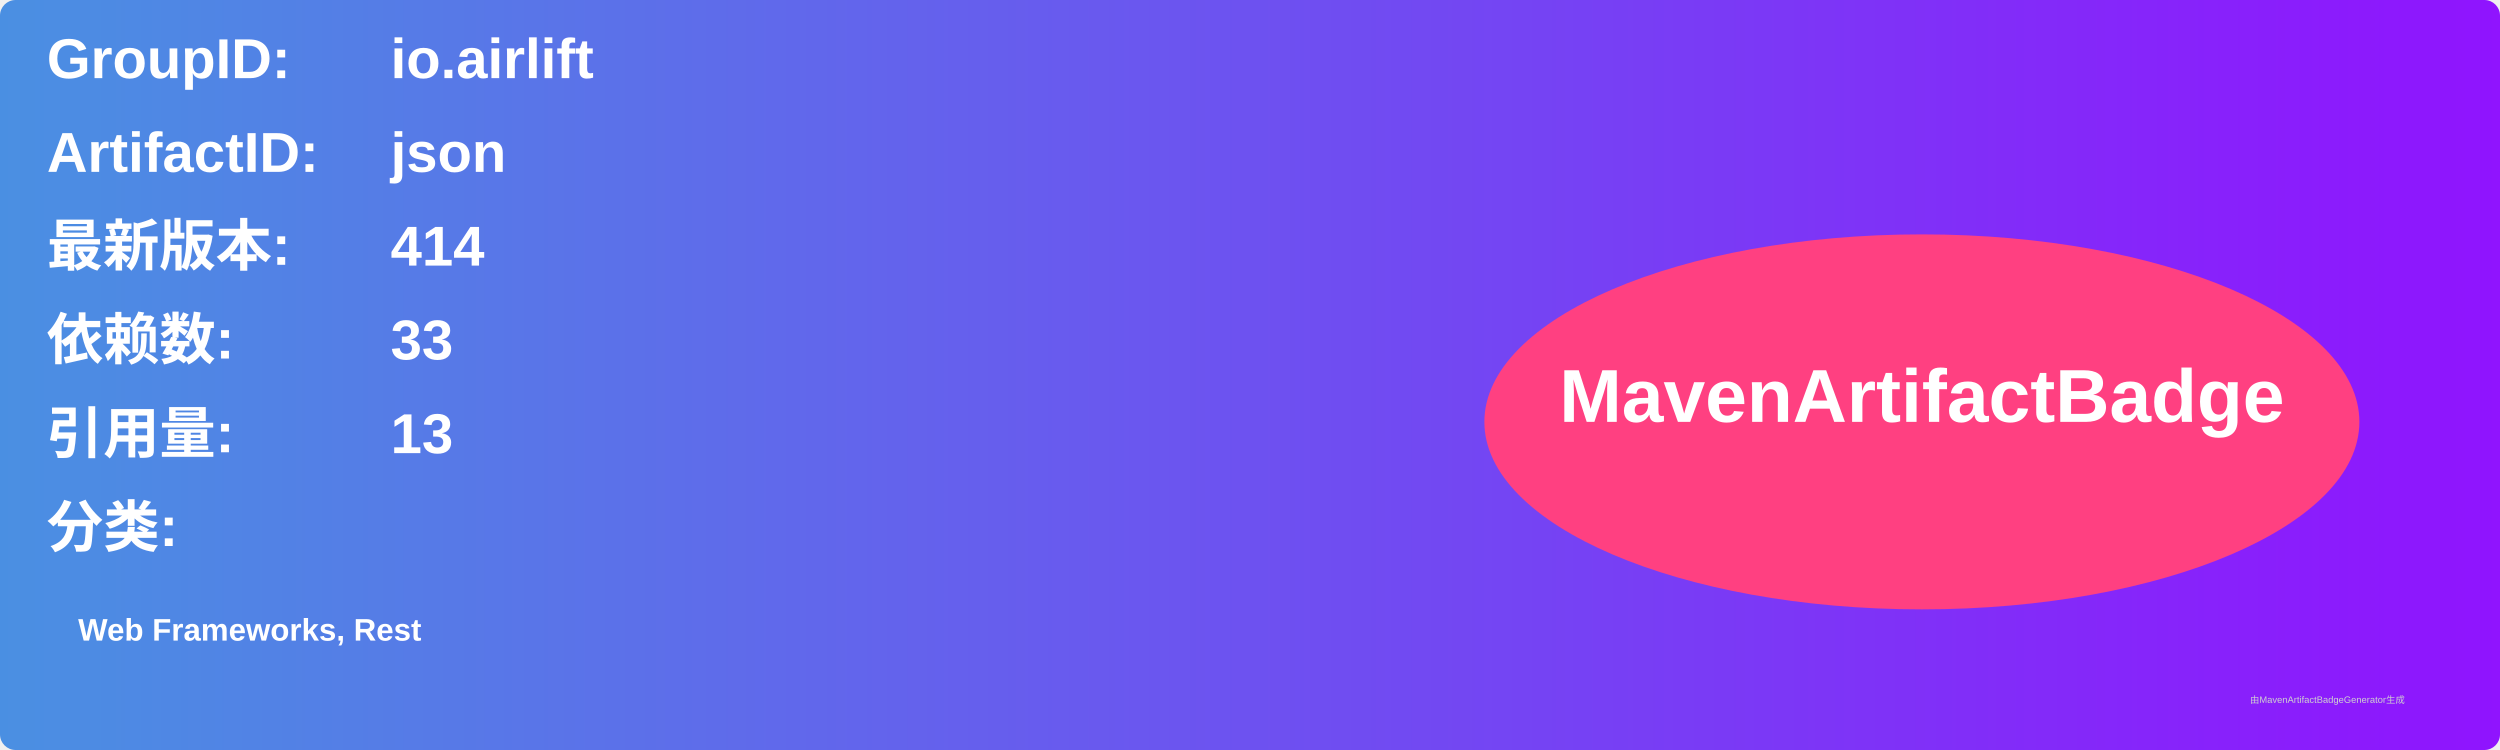
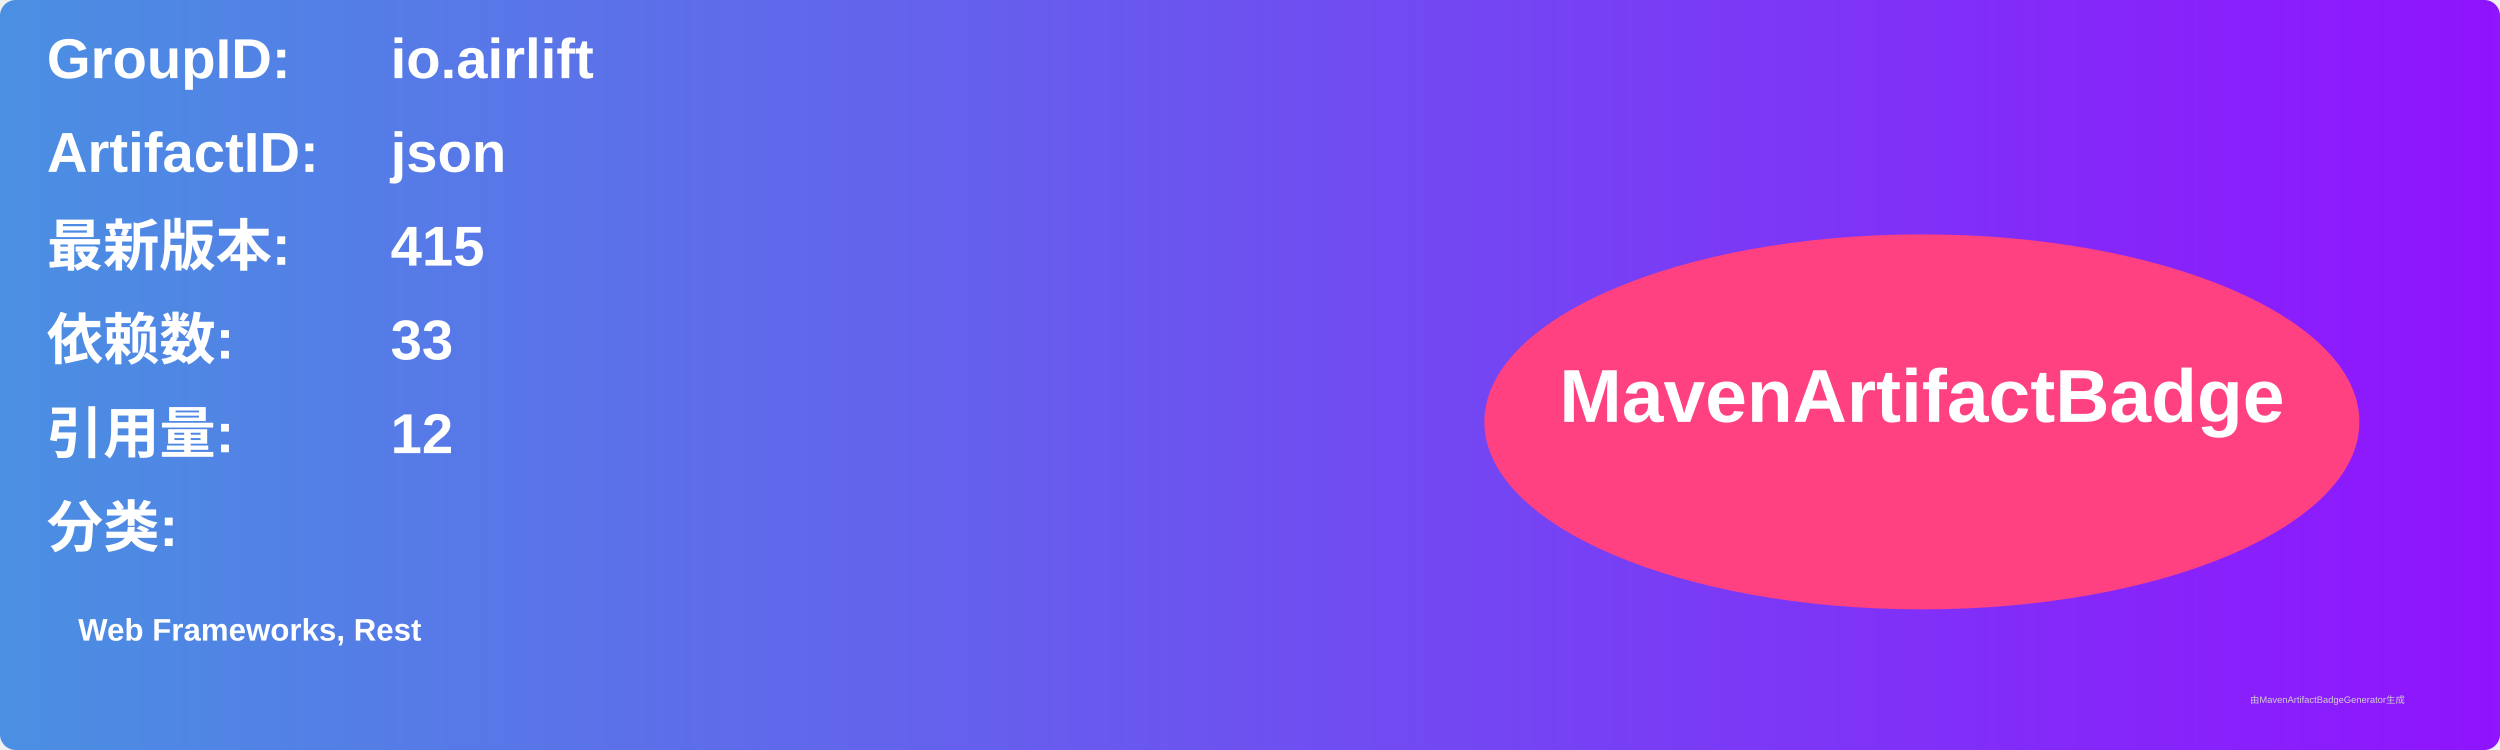
<svg xmlns="http://www.w3.org/2000/svg" width="800" height="240" viewBox="0 0 800 240">
  <linearGradient id="grad" x1="0%" y1="0%" x2="100%" y2="0%">
    <stop offset="0%" stop-color="#4a90e2" />
    <stop offset="100%" stop-color="#9013fe" />
  </linearGradient>
  <rect width="100%" height="100%" rx="5" ry="5" fill="url(#grad)" />
  <g transform="translate(15, 15)">
    <text x="0" y="10" font-family="Arial" font-size="18" fill="white" font-weight="bold" width="260">GroupID:</text>
    <text x="110" y="10" font-family="Arial" font-size="18" fill="white" font-weight="bold" width="460">io.airlift</text>
    <text x="0" y="40" font-family="Arial" font-size="18" fill="white" font-weight="bold" width="260">ArtifactID:</text>
    <text x="110" y="40" font-family="Arial" font-size="18" fill="white" font-weight="bold" width="460">json</text>
    <text x="0" y="70" font-family="Arial" font-size="18" fill="white" font-weight="bold">最新版本:</text>
    <text x="110" y="70" font-family="Arial" font-size="18" fill="white" font-weight="bold">
-       <tspan font-weight="bold">414</tspan>
+       <tspan font-weight="bold">415</tspan>
    </text>
    <text x="0" y="100" font-family="Arial" font-size="18" fill="white" font-weight="bold">依赖数: </text>
    <text x="110" y="100" font-family="Arial" font-size="18" fill="white">
      <tspan font-weight="bold">33</tspan>
    </text>
    <text x="0" y="130" font-family="Arial" font-size="18" fill="white" font-weight="bold">引用量: </text>
    <text x="110" y="130" font-family="Arial" font-size="18" fill="white">
-       <tspan font-weight="bold">13</tspan>
+       <tspan font-weight="bold">12</tspan>
    </text>
    <text x="0" y="160" font-family="Arial" font-size="18" fill="white" font-weight="bold">分类:</text>
    <text x="10" y="190" font-family="Arial" font-size="10" fill="white">
      <tspan font-weight="bold">Web Frameworks, Rest</tspan>
    </text>
    <ellipse cx="600" cy="120" rx="140" ry="60" fill="#ff4081" />
    <text x="600" y="120" text-anchor="middle" font-family="Arial" font-size="24" fill="white" font-weight="bold">MavenArtifactBadge</text>
  </g>
  <text x="720" y="225" font-family="Arial" font-size="3" fill="#d0d0d0">由MavenArtifactBadgeGenerator生成</text>
</svg>
